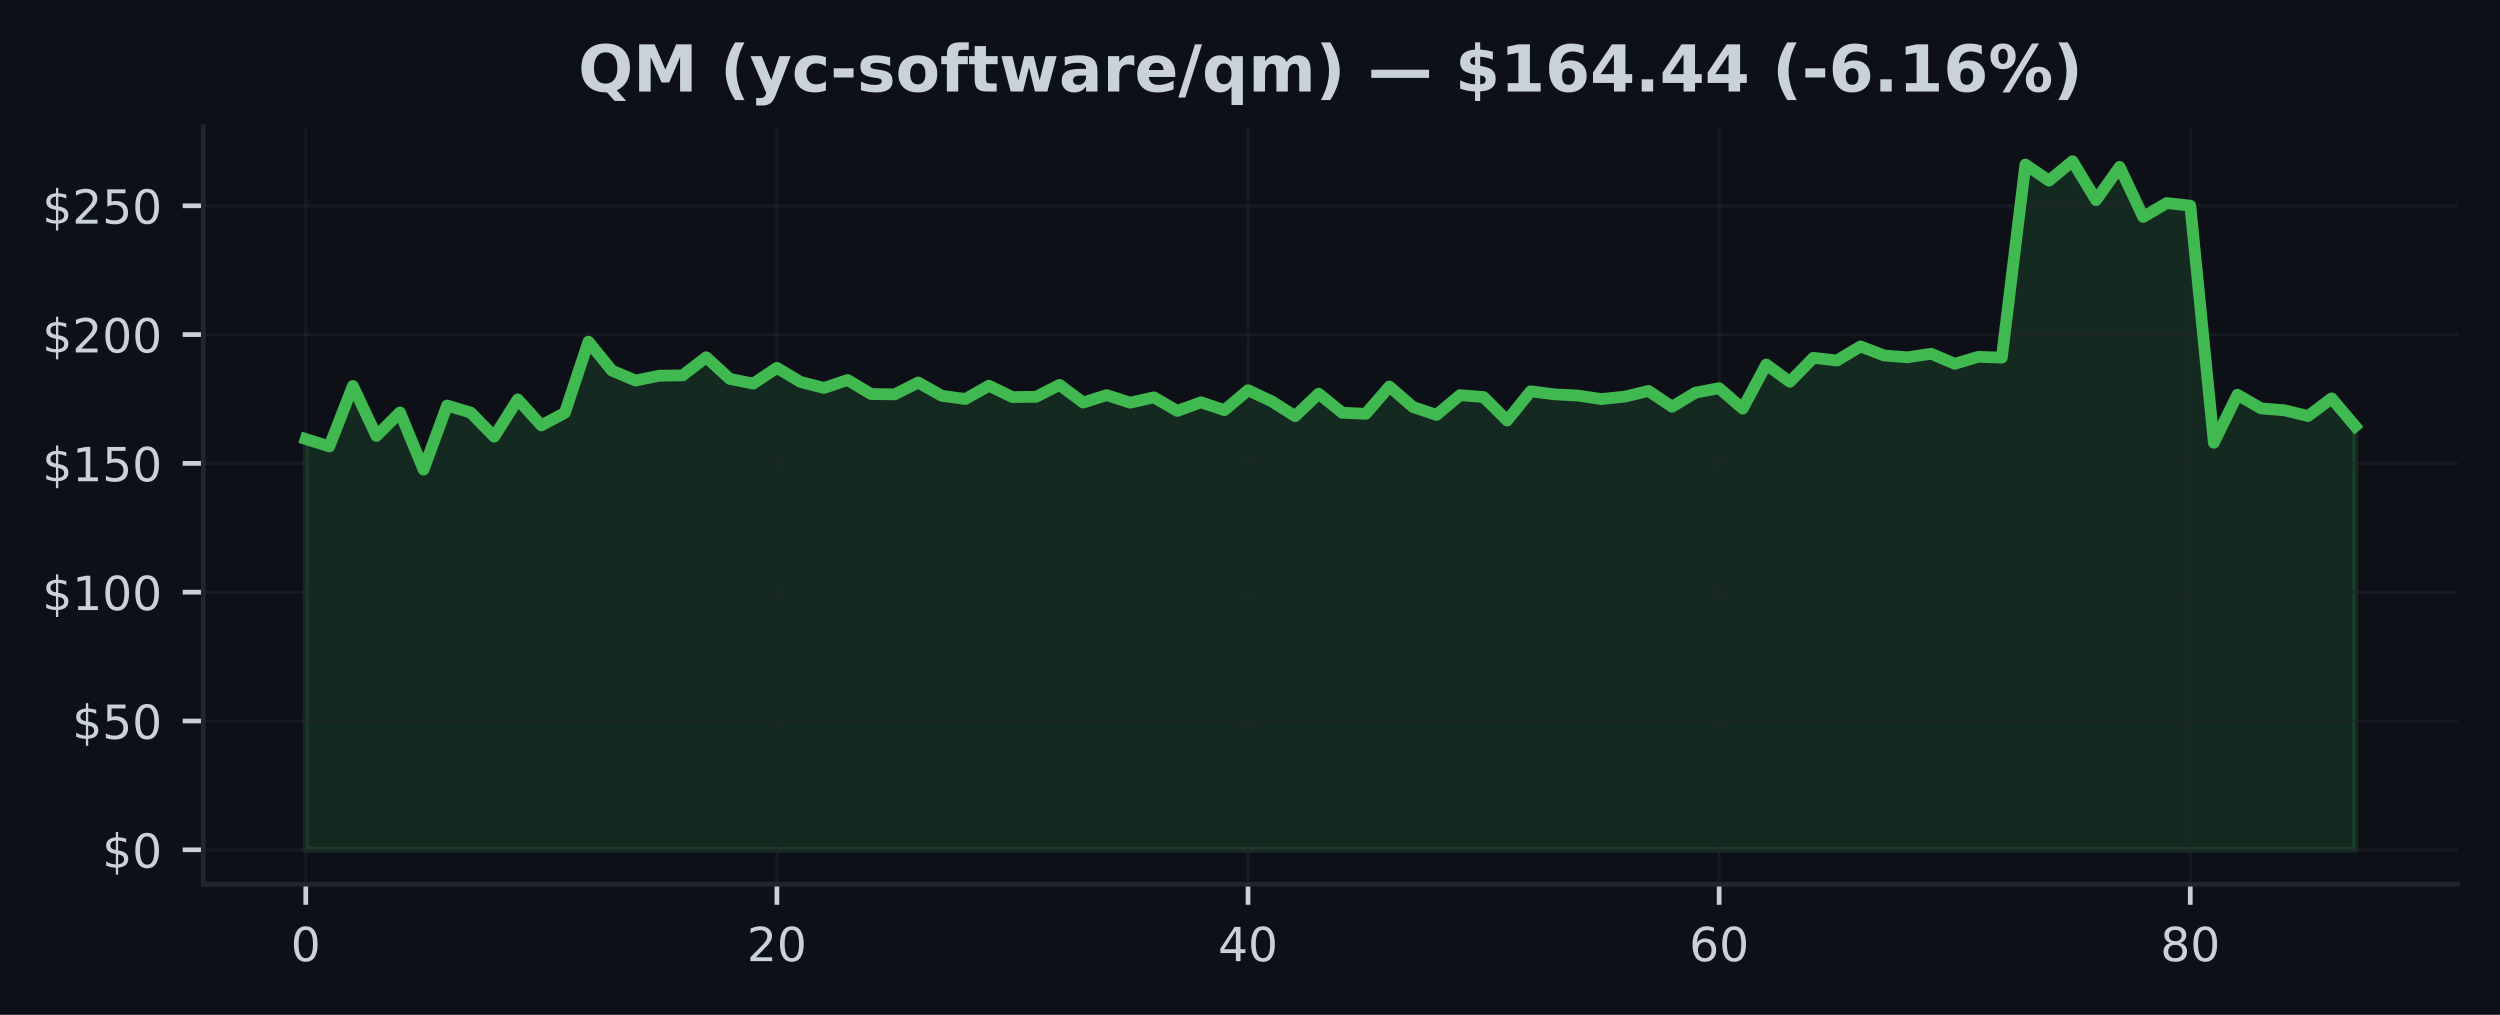
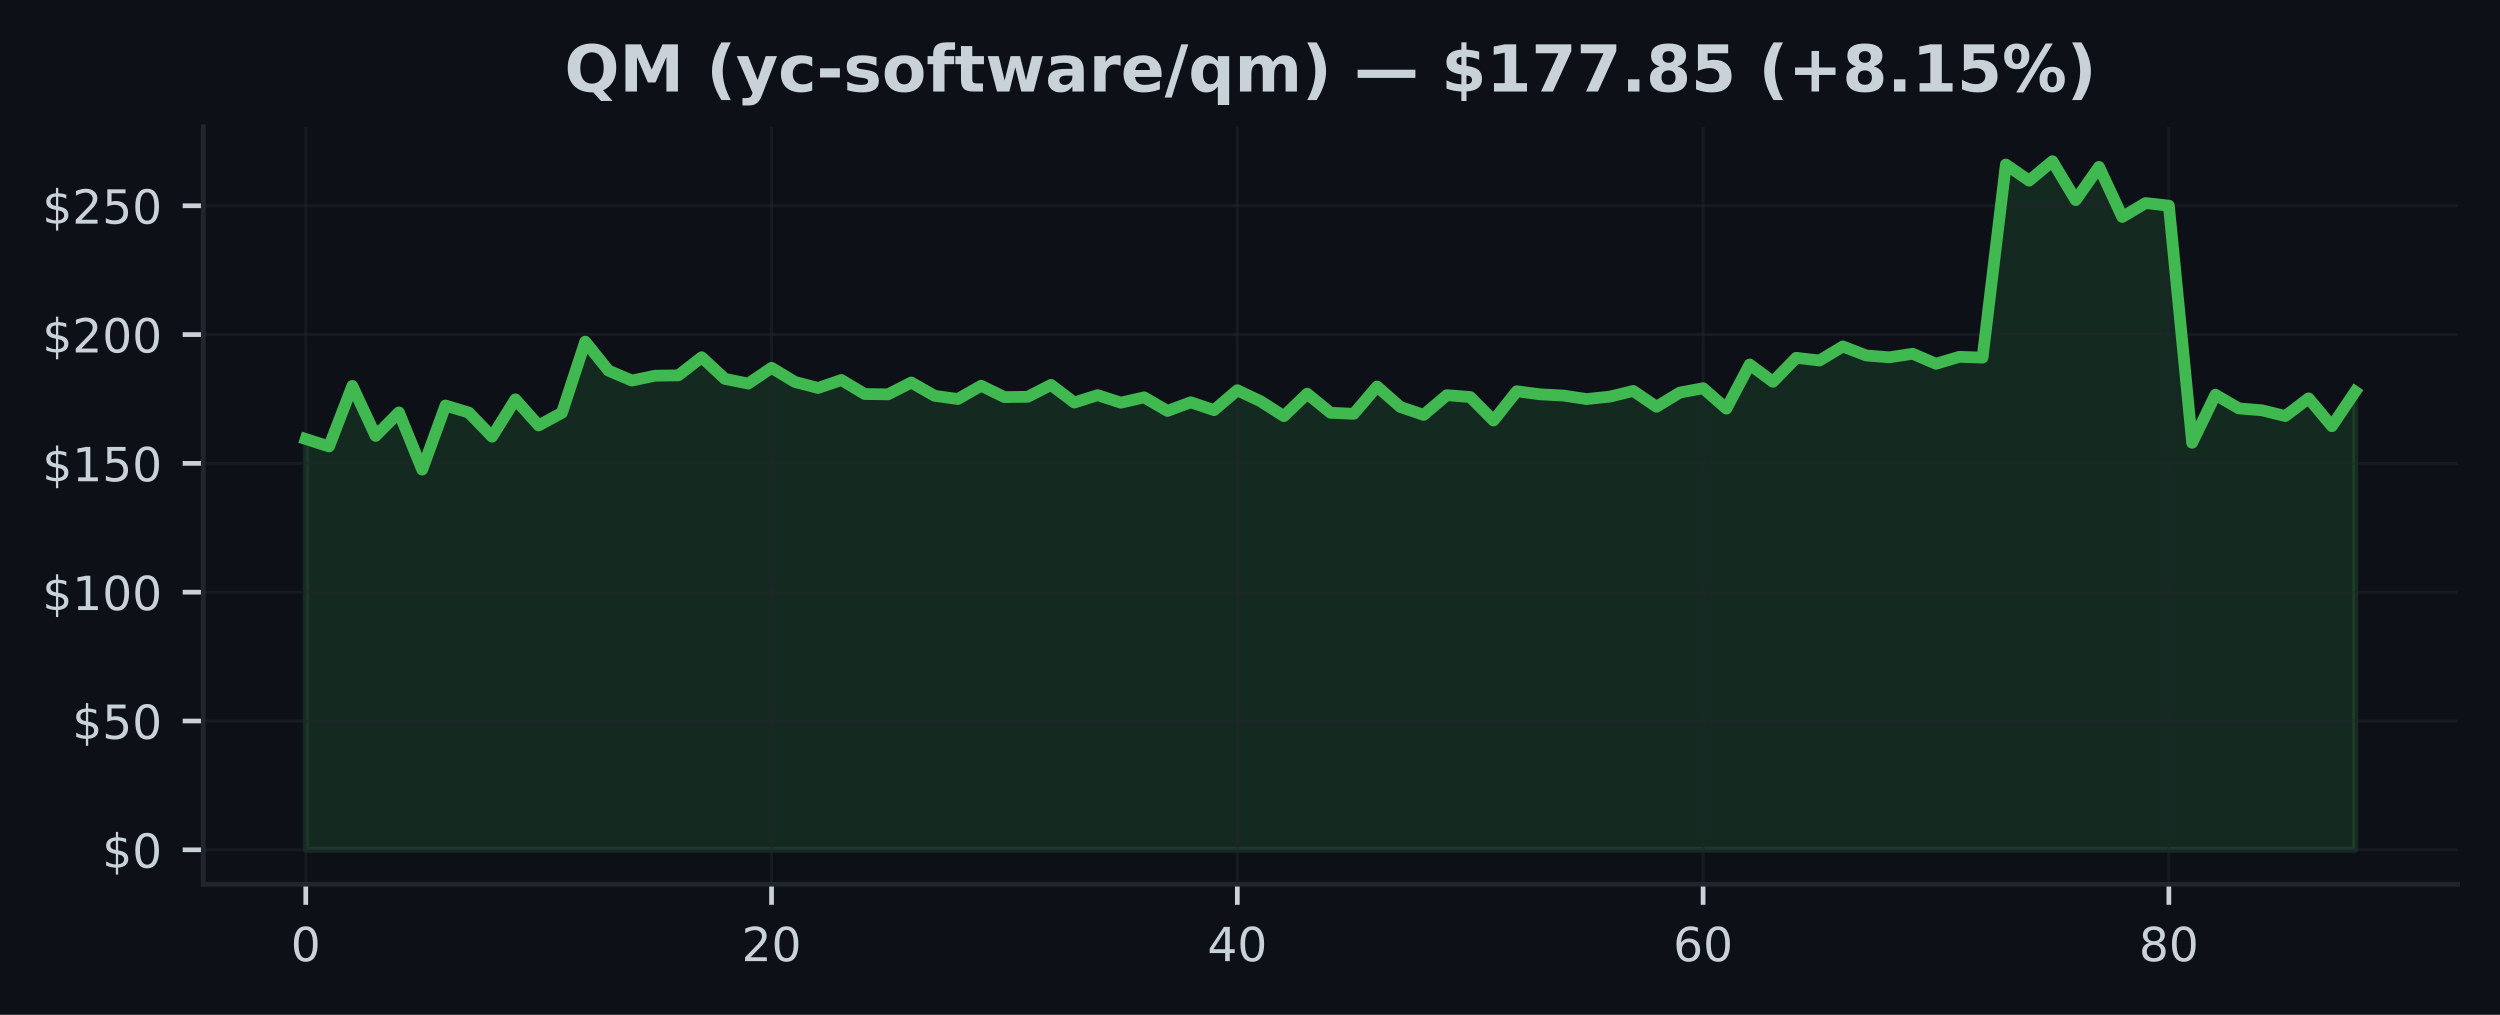
<svg xmlns="http://www.w3.org/2000/svg" xmlns:xlink="http://www.w3.org/1999/xlink" width="425pt" height="172.518pt" viewBox="0 0 425 172.518" version="1.1">
  <defs>
    <style type="text/css">*{stroke-linejoin: round; stroke-linecap: butt}</style>
  </defs>
  <g id="figure_1">
    <g id="patch_1">
      <path d="M 0 172.518  L 425 172.518  L 425 0  L 0 0  z " style="fill: #0d1117" />
    </g>
    <g id="axes_1">
      <g id="patch_2">
        <path d="M 34.56 150.318  L 417.8 150.318  L 417.8 21.558  L 34.56 21.558  z " style="fill: #0d1117" />
      </g>
      <g id="FillBetweenPolyCollection_1">
        <defs>
-           <path id="m4d1916d237" d="M 51.98 -28.053  L 51.98 -97.888  L 55.985 -96.622  L 59.989 -106.905  L 63.994 -98.413  L 67.998 -102.403  L 72.003 -92.685  L 76.008 -103.581  L 80.012 -102.381  L 84.017 -98.282  L 88.021 -104.623  L 92.026 -100.196  L 96.031 -102.346  L 100.035 -114.433  L 104.04 -109.511  L 108.044 -107.82  L 112.049 -108.648  L 116.054 -108.709  L 120.058 -111.784  L 124.063 -108.105  L 128.067 -107.308  L 132.072 -109.984  L 136.077 -107.593  L 140.081 -106.564  L 144.086 -107.917  L 148.09 -105.534  L 152.095 -105.477  L 156.1 -107.492  L 160.104 -105.232  L 164.109 -104.685  L 168.113 -106.945  L 172.118 -105.013  L 176.123 -105.061  L 180.127 -107.085  L 184.132 -104.085  L 188.136 -105.346  L 192.141 -104.063  L 196.146 -104.969  L 200.15 -102.661  L 204.155 -104.129  L 208.159 -102.793  L 212.164 -106.178  L 216.169 -104.304  L 220.173 -101.772  L 224.178 -105.587  L 228.182 -102.35  L 232.187 -102.171  L 236.191 -106.809  L 240.196 -103.336  L 244.201 -101.983  L 248.205 -105.342  L 252.21 -105.022  L 256.214 -101.028  L 260.219 -106.003  L 264.224 -105.482  L 268.228 -105.272  L 272.233 -104.676  L 276.237 -105.092  L 280.242 -106.06  L 284.247 -103.371  L 288.251 -105.78  L 292.256 -106.52  L 296.26 -103.051  L 300.265 -110.549  L 304.27 -107.615  L 308.274 -111.688  L 312.279 -111.232  L 316.283 -113.623  L 320.288 -112.09  L 324.293 -111.775  L 328.297 -112.379  L 332.302 -110.676  L 336.306 -111.858  L 340.311 -111.723  L 344.316 -144.547  L 348.32 -141.81  L 352.325 -145.107  L 356.329 -138.503  L 360.334 -144.144  L 364.339 -135.639  L 368.343 -137.999  L 372.348 -137.553  L 376.352 -97.248  L 380.357 -105.412  L 384.362 -103.095  L 388.366 -102.767  L 392.371 -101.79  L 396.375 -104.799  L 400.38 -100.069  L 400.38 -28.053  L 400.38 -28.053  L 396.375 -28.053  L 392.371 -28.053  L 388.366 -28.053  L 384.362 -28.053  L 380.357 -28.053  L 376.352 -28.053  L 372.348 -28.053  L 368.343 -28.053  L 364.339 -28.053  L 360.334 -28.053  L 356.329 -28.053  L 352.325 -28.053  L 348.32 -28.053  L 344.316 -28.053  L 340.311 -28.053  L 336.306 -28.053  L 332.302 -28.053  L 328.297 -28.053  L 324.293 -28.053  L 320.288 -28.053  L 316.283 -28.053  L 312.279 -28.053  L 308.274 -28.053  L 304.27 -28.053  L 300.265 -28.053  L 296.26 -28.053  L 292.256 -28.053  L 288.251 -28.053  L 284.247 -28.053  L 280.242 -28.053  L 276.237 -28.053  L 272.233 -28.053  L 268.228 -28.053  L 264.224 -28.053  L 260.219 -28.053  L 256.214 -28.053  L 252.21 -28.053  L 248.205 -28.053  L 244.201 -28.053  L 240.196 -28.053  L 236.191 -28.053  L 232.187 -28.053  L 228.182 -28.053  L 224.178 -28.053  L 220.173 -28.053  L 216.169 -28.053  L 212.164 -28.053  L 208.159 -28.053  L 204.155 -28.053  L 200.15 -28.053  L 196.146 -28.053  L 192.141 -28.053  L 188.136 -28.053  L 184.132 -28.053  L 180.127 -28.053  L 176.123 -28.053  L 172.118 -28.053  L 168.113 -28.053  L 164.109 -28.053  L 160.104 -28.053  L 156.1 -28.053  L 152.095 -28.053  L 148.09 -28.053  L 144.086 -28.053  L 140.081 -28.053  L 136.077 -28.053  L 132.072 -28.053  L 128.067 -28.053  L 124.063 -28.053  L 120.058 -28.053  L 116.054 -28.053  L 112.049 -28.053  L 108.044 -28.053  L 104.04 -28.053  L 100.035 -28.053  L 96.031 -28.053  L 92.026 -28.053  L 88.021 -28.053  L 84.017 -28.053  L 80.012 -28.053  L 76.008 -28.053  L 72.003 -28.053  L 67.998 -28.053  L 63.994 -28.053  L 59.989 -28.053  L 55.985 -28.053  L 51.98 -28.053  z " style="stroke: #3fb950; stroke-opacity: 0.15" />
+           <path id="m699e07fc61" d="M 51.98 -28.053  L 51.98 -97.888  L 55.939 -96.622  L 59.898 -106.905  L 63.857 -98.413  L 67.816 -102.403  L 71.775 -92.685  L 75.735 -103.581  L 79.694 -102.381  L 83.653 -98.282  L 87.612 -104.623  L 91.571 -100.196  L 95.53 -102.346  L 99.489 -114.433  L 103.448 -109.511  L 107.407 -107.82  L 111.366 -108.648  L 115.325 -108.709  L 119.285 -111.784  L 123.244 -108.105  L 127.203 -107.308  L 131.162 -109.984  L 135.121 -107.593  L 139.08 -106.564  L 143.039 -107.917  L 146.998 -105.534  L 150.957 -105.477  L 154.916 -107.492  L 158.875 -105.232  L 162.835 -104.685  L 166.794 -106.945  L 170.753 -105.013  L 174.712 -105.061  L 178.671 -107.085  L 182.63 -104.085  L 186.589 -105.346  L 190.548 -104.063  L 194.507 -104.969  L 198.466 -102.661  L 202.425 -104.129  L 206.385 -102.793  L 210.344 -106.178  L 214.303 -104.304  L 218.262 -101.772  L 222.221 -105.587  L 226.18 -102.35  L 230.139 -102.171  L 234.098 -106.809  L 238.057 -103.336  L 242.016 -101.983  L 245.975 -105.342  L 249.935 -105.022  L 253.894 -101.028  L 257.853 -106.003  L 261.812 -105.482  L 265.771 -105.272  L 269.73 -104.676  L 273.689 -105.092  L 277.648 -106.06  L 281.607 -103.371  L 285.566 -105.78  L 289.525 -106.52  L 293.485 -103.051  L 297.444 -110.549  L 301.403 -107.615  L 305.362 -111.688  L 309.321 -111.232  L 313.28 -113.623  L 317.239 -112.09  L 321.198 -111.775  L 325.157 -112.379  L 329.116 -110.676  L 333.075 -111.858  L 337.035 -111.723  L 340.994 -144.547  L 344.953 -141.81  L 348.912 -145.107  L 352.871 -138.503  L 356.83 -144.144  L 360.789 -135.639  L 364.748 -137.999  L 368.707 -137.553  L 372.666 -97.248  L 376.625 -105.412  L 380.585 -103.095  L 384.544 -102.767  L 388.503 -101.79  L 392.462 -104.799  L 396.421 -100.069  L 400.38 -105.942  L 400.38 -28.053  L 400.38 -28.053  L 396.421 -28.053  L 392.462 -28.053  L 388.503 -28.053  L 384.544 -28.053  L 380.585 -28.053  L 376.625 -28.053  L 372.666 -28.053  L 368.707 -28.053  L 364.748 -28.053  L 360.789 -28.053  L 356.83 -28.053  L 352.871 -28.053  L 348.912 -28.053  L 344.953 -28.053  L 340.994 -28.053  L 337.035 -28.053  L 333.075 -28.053  L 329.116 -28.053  L 325.157 -28.053  L 321.198 -28.053  L 317.239 -28.053  L 313.28 -28.053  L 309.321 -28.053  L 305.362 -28.053  L 301.403 -28.053  L 297.444 -28.053  L 293.485 -28.053  L 289.525 -28.053  L 285.566 -28.053  L 281.607 -28.053  L 277.648 -28.053  L 273.689 -28.053  L 269.73 -28.053  L 265.771 -28.053  L 261.812 -28.053  L 257.853 -28.053  L 253.894 -28.053  L 249.935 -28.053  L 245.975 -28.053  L 242.016 -28.053  L 238.057 -28.053  L 234.098 -28.053  L 230.139 -28.053  L 226.18 -28.053  L 222.221 -28.053  L 218.262 -28.053  L 214.303 -28.053  L 210.344 -28.053  L 206.385 -28.053  L 202.425 -28.053  L 198.466 -28.053  L 194.507 -28.053  L 190.548 -28.053  L 186.589 -28.053  L 182.63 -28.053  L 178.671 -28.053  L 174.712 -28.053  L 170.753 -28.053  L 166.794 -28.053  L 162.835 -28.053  L 158.875 -28.053  L 154.916 -28.053  L 150.957 -28.053  L 146.998 -28.053  L 143.039 -28.053  L 139.08 -28.053  L 135.121 -28.053  L 131.162 -28.053  L 127.203 -28.053  L 123.244 -28.053  L 119.285 -28.053  L 115.325 -28.053  L 111.366 -28.053  L 107.407 -28.053  L 103.448 -28.053  L 99.489 -28.053  L 95.53 -28.053  L 91.571 -28.053  L 87.612 -28.053  L 83.653 -28.053  L 79.694 -28.053  L 75.735 -28.053  L 71.775 -28.053  L 67.816 -28.053  L 63.857 -28.053  L 59.898 -28.053  L 55.939 -28.053  L 51.98 -28.053  z " style="stroke: #3fb950; stroke-opacity: 0.15" />
        </defs>
-         <g clip-path="url(#p8fce23833c)">
-           <use xlink:href="#m4d1916d237" x="0" y="172.518" style="fill: #3fb950; fill-opacity: 0.15; stroke: #3fb950; stroke-opacity: 0.15" />
+         <g clip-path="url(#pbcec063d33)">
+           <use xlink:href="#m699e07fc61" x="0" y="172.518" style="fill: #3fb950; fill-opacity: 0.15; stroke: #3fb950; stroke-opacity: 0.15" />
        </g>
      </g>
      <g id="matplotlib.axis_1">
        <g id="xtick_1">
          <g id="line2d_1">
-             <path d="M 51.98 150.318  L 51.98 21.558  " clip-path="url(#p8fce23833c)" style="fill: none; stroke: #21262d; stroke-opacity: 0.5; stroke-width: 0.5; stroke-linecap: square" />
+             <path d="M 51.98 150.318  L 51.98 21.558  " clip-path="url(#pbcec063d33)" style="fill: none; stroke: #21262d; stroke-opacity: 0.5; stroke-width: 0.5; stroke-linecap: square" />
          </g>
          <g id="line2d_2">
            <defs>
-               <path id="m6fab3cf35a" d="M 0 0  L 0 3.5  " style="stroke: #c9d1d9; stroke-width: 0.8" />
+               <path id="mcc5c647262" d="M 0 0  L 0 3.5  " style="stroke: #c9d1d9; stroke-width: 0.8" />
            </defs>
            <g>
-               <use xlink:href="#m6fab3cf35a" x="51.98" y="150.318" style="fill: #c9d1d9; stroke: #c9d1d9; stroke-width: 0.8" />
+               <use xlink:href="#mcc5c647262" x="51.98" y="150.318" style="fill: #c9d1d9; stroke: #c9d1d9; stroke-width: 0.8" />
            </g>
          </g>
          <g id="text_1">
            <g style="fill: #c9d1d9" transform="translate(49.435 163.3964) scale(0.08 -0.08)">
              <defs>
                <path id="DejaVuSans-13" d="M 2034 4250  Q 1547 4250 1301 3770  Q 1056 3291 1056 2328  Q 1056 1369 1301 889  Q 1547 409 2034 409  Q 2525 409 2770 889  Q 3016 1369 3016 2328  Q 3016 3291 2770 3770  Q 2525 4250 2034 4250  z M 2034 4750  Q 2819 4750 3233 4129  Q 3647 3509 3647 2328  Q 3647 1150 3233 529  Q 2819 -91 2034 -91  Q 1250 -91 836 529  Q 422 1150 422 2328  Q 422 3509 836 4129  Q 1250 4750 2034 4750  z " transform="scale(0.015625)" />
              </defs>
              <use xlink:href="#DejaVuSans-13" />
            </g>
          </g>
        </g>
        <g id="xtick_2">
          <g id="line2d_3">
-             <path d="M 132.072 150.318  L 132.072 21.558  " clip-path="url(#p8fce23833c)" style="fill: none; stroke: #21262d; stroke-opacity: 0.5; stroke-width: 0.5; stroke-linecap: square" />
+             <path d="M 131.162 150.318  L 131.162 21.558  " clip-path="url(#pbcec063d33)" style="fill: none; stroke: #21262d; stroke-opacity: 0.5; stroke-width: 0.5; stroke-linecap: square" />
          </g>
          <g id="line2d_4">
            <g>
-               <use xlink:href="#m6fab3cf35a" x="132.072" y="150.318" style="fill: #c9d1d9; stroke: #c9d1d9; stroke-width: 0.8" />
+               <use xlink:href="#mcc5c647262" x="131.162" y="150.318" style="fill: #c9d1d9; stroke: #c9d1d9; stroke-width: 0.8" />
            </g>
          </g>
          <g id="text_2">
-             <g style="fill: #c9d1d9" transform="translate(126.982 163.3964) scale(0.08 -0.08)">
+             <g style="fill: #c9d1d9" transform="translate(126.0718 163.3964) scale(0.08 -0.08)">
              <defs>
                <path id="DejaVuSans-15" d="M 1228 531  L 3431 531  L 3431 0  L 469 0  L 469 531  Q 828 903 1448 1529  Q 2069 2156 2228 2338  Q 2531 2678 2651 2914  Q 2772 3150 2772 3378  Q 2772 3750 2511 3984  Q 2250 4219 1831 4219  Q 1534 4219 1204 4116  Q 875 4013 500 3803  L 500 4441  Q 881 4594 1212 4672  Q 1544 4750 1819 4750  Q 2544 4750 2975 4387  Q 3406 4025 3406 3419  Q 3406 3131 3298 2873  Q 3191 2616 2906 2266  Q 2828 2175 2409 1742  Q 1991 1309 1228 531  z " transform="scale(0.015625)" />
              </defs>
              <use xlink:href="#DejaVuSans-15" />
              <use xlink:href="#DejaVuSans-13" transform="translate(63.625 0)" />
            </g>
          </g>
        </g>
        <g id="xtick_3">
          <g id="line2d_5">
-             <path d="M 212.164 150.318  L 212.164 21.558  " clip-path="url(#p8fce23833c)" style="fill: none; stroke: #21262d; stroke-opacity: 0.5; stroke-width: 0.5; stroke-linecap: square" />
+             <path d="M 210.344 150.318  L 210.344 21.558  " clip-path="url(#pbcec063d33)" style="fill: none; stroke: #21262d; stroke-opacity: 0.5; stroke-width: 0.5; stroke-linecap: square" />
          </g>
          <g id="line2d_6">
            <g>
-               <use xlink:href="#m6fab3cf35a" x="212.164" y="150.318" style="fill: #c9d1d9; stroke: #c9d1d9; stroke-width: 0.8" />
+               <use xlink:href="#mcc5c647262" x="210.344" y="150.318" style="fill: #c9d1d9; stroke: #c9d1d9; stroke-width: 0.8" />
            </g>
          </g>
          <g id="text_3">
-             <g style="fill: #c9d1d9" transform="translate(207.0739 163.3964) scale(0.08 -0.08)">
+             <g style="fill: #c9d1d9" transform="translate(205.2536 163.3964) scale(0.08 -0.08)">
              <defs>
                <path id="DejaVuSans-17" d="M 2419 4116  L 825 1625  L 2419 1625  L 2419 4116  z M 2253 4666  L 3047 4666  L 3047 1625  L 3713 1625  L 3713 1100  L 3047 1100  L 3047 0  L 2419 0  L 2419 1100  L 313 1100  L 313 1709  L 2253 4666  z " transform="scale(0.015625)" />
              </defs>
              <use xlink:href="#DejaVuSans-17" />
              <use xlink:href="#DejaVuSans-13" transform="translate(63.625 0)" />
            </g>
          </g>
        </g>
        <g id="xtick_4">
          <g id="line2d_7">
-             <path d="M 292.256 150.318  L 292.256 21.558  " clip-path="url(#p8fce23833c)" style="fill: none; stroke: #21262d; stroke-opacity: 0.5; stroke-width: 0.5; stroke-linecap: square" />
+             <path d="M 289.525 150.318  L 289.525 21.558  " clip-path="url(#pbcec063d33)" style="fill: none; stroke: #21262d; stroke-opacity: 0.5; stroke-width: 0.5; stroke-linecap: square" />
          </g>
          <g id="line2d_8">
            <g>
-               <use xlink:href="#m6fab3cf35a" x="292.256" y="150.318" style="fill: #c9d1d9; stroke: #c9d1d9; stroke-width: 0.8" />
+               <use xlink:href="#mcc5c647262" x="289.525" y="150.318" style="fill: #c9d1d9; stroke: #c9d1d9; stroke-width: 0.8" />
            </g>
          </g>
          <g id="text_4">
-             <g style="fill: #c9d1d9" transform="translate(287.1659 163.3964) scale(0.08 -0.08)">
+             <g style="fill: #c9d1d9" transform="translate(284.4355 163.3964) scale(0.08 -0.08)">
              <defs>
                <path id="DejaVuSans-19" d="M 2113 2584  Q 1688 2584 1439 2293  Q 1191 2003 1191 1497  Q 1191 994 1439 701  Q 1688 409 2113 409  Q 2538 409 2786 701  Q 3034 994 3034 1497  Q 3034 2003 2786 2293  Q 2538 2584 2113 2584  z M 3366 4563  L 3366 3988  Q 3128 4100 2886 4159  Q 2644 4219 2406 4219  Q 1781 4219 1451 3797  Q 1122 3375 1075 2522  Q 1259 2794 1537 2939  Q 1816 3084 2150 3084  Q 2853 3084 3261 2657  Q 3669 2231 3669 1497  Q 3669 778 3244 343  Q 2819 -91 2113 -91  Q 1303 -91 875 529  Q 447 1150 447 2328  Q 447 3434 972 4092  Q 1497 4750 2381 4750  Q 2619 4750 2861 4703  Q 3103 4656 3366 4563  z " transform="scale(0.015625)" />
              </defs>
              <use xlink:href="#DejaVuSans-19" />
              <use xlink:href="#DejaVuSans-13" transform="translate(63.625 0)" />
            </g>
          </g>
        </g>
        <g id="xtick_5">
          <g id="line2d_9">
-             <path d="M 372.348 150.318  L 372.348 21.558  " clip-path="url(#p8fce23833c)" style="fill: none; stroke: #21262d; stroke-opacity: 0.5; stroke-width: 0.5; stroke-linecap: square" />
+             <path d="M 368.707 150.318  L 368.707 21.558  " clip-path="url(#pbcec063d33)" style="fill: none; stroke: #21262d; stroke-opacity: 0.5; stroke-width: 0.5; stroke-linecap: square" />
          </g>
          <g id="line2d_10">
            <g>
-               <use xlink:href="#m6fab3cf35a" x="372.348" y="150.318" style="fill: #c9d1d9; stroke: #c9d1d9; stroke-width: 0.8" />
+               <use xlink:href="#mcc5c647262" x="368.707" y="150.318" style="fill: #c9d1d9; stroke: #c9d1d9; stroke-width: 0.8" />
            </g>
          </g>
          <g id="text_5">
-             <g style="fill: #c9d1d9" transform="translate(367.2578 163.3964) scale(0.08 -0.08)">
+             <g style="fill: #c9d1d9" transform="translate(363.6173 163.3964) scale(0.08 -0.08)">
              <defs>
                <path id="DejaVuSans-1b" d="M 2034 2216  Q 1584 2216 1326 1975  Q 1069 1734 1069 1313  Q 1069 891 1326 650  Q 1584 409 2034 409  Q 2484 409 2743 651  Q 3003 894 3003 1313  Q 3003 1734 2745 1975  Q 2488 2216 2034 2216  z M 1403 2484  Q 997 2584 770 2862  Q 544 3141 544 3541  Q 544 4100 942 4425  Q 1341 4750 2034 4750  Q 2731 4750 3128 4425  Q 3525 4100 3525 3541  Q 3525 3141 3298 2862  Q 3072 2584 2669 2484  Q 3125 2378 3379 2068  Q 3634 1759 3634 1313  Q 3634 634 3220 271  Q 2806 -91 2034 -91  Q 1263 -91 848 271  Q 434 634 434 1313  Q 434 1759 690 2068  Q 947 2378 1403 2484  z M 1172 3481  Q 1172 3119 1398 2916  Q 1625 2713 2034 2713  Q 2441 2713 2670 2916  Q 2900 3119 2900 3481  Q 2900 3844 2670 4047  Q 2441 4250 2034 4250  Q 1625 4250 1398 4047  Q 1172 3844 1172 3481  z " transform="scale(0.015625)" />
              </defs>
              <use xlink:href="#DejaVuSans-1b" />
              <use xlink:href="#DejaVuSans-13" transform="translate(63.625 0)" />
            </g>
          </g>
        </g>
      </g>
      <g id="matplotlib.axis_2">
        <g id="ytick_1">
          <g id="line2d_11">
-             <path d="M 34.56 144.466  L 417.8 144.466  " clip-path="url(#p8fce23833c)" style="fill: none; stroke: #21262d; stroke-opacity: 0.5; stroke-width: 0.5; stroke-linecap: square" />
+             <path d="M 34.56 144.466  L 417.8 144.466  " clip-path="url(#pbcec063d33)" style="fill: none; stroke: #21262d; stroke-opacity: 0.5; stroke-width: 0.5; stroke-linecap: square" />
          </g>
          <g id="line2d_12">
            <defs>
-               <path id="m113728a3ef" d="M 0 0  L -3.5 0  " style="stroke: #c9d1d9; stroke-width: 0.8" />
+               <path id="mc1af7adacb" d="M 0 0  L -3.5 0  " style="stroke: #c9d1d9; stroke-width: 0.8" />
            </defs>
            <g>
-               <use xlink:href="#m113728a3ef" x="34.56" y="144.466" style="fill: #c9d1d9; stroke: #c9d1d9; stroke-width: 0.8" />
+               <use xlink:href="#mc1af7adacb" x="34.56" y="144.466" style="fill: #c9d1d9; stroke: #c9d1d9; stroke-width: 0.8" />
            </g>
          </g>
          <g id="text_6">
            <g style="fill: #c9d1d9" transform="translate(17.38 147.5049) scale(0.08 -0.08)">
              <defs>
                <path id="DejaVuSans-7" d="M 2163 -941  L 1850 -941  L 1847 0  Q 1519 6 1191 76  Q 863 147 531 288  L 531 850  Q 850 650 1176 548  Q 1503 447 1850 444  L 1850 1869  Q 1159 1981 845 2250  Q 531 2519 531 2988  Q 531 3497 872 3790  Q 1213 4084 1850 4128  L 1850 4863  L 2163 4863  L 2163 4138  Q 2453 4125 2725 4076  Q 2997 4028 3256 3944  L 3256 3397  Q 2997 3528 2723 3600  Q 2450 3672 2163 3684  L 2163 2350  Q 2872 2241 3206 1959  Q 3541 1678 3541 1191  Q 3541 663 3186 358  Q 2831 53 2163 6  L 2163 -941  z M 1850 2406  L 1850 3688  Q 1488 3647 1297 3481  Q 1106 3316 1106 3041  Q 1106 2772 1282 2622  Q 1459 2472 1850 2406  z M 2163 1806  L 2163 453  Q 2559 506 2761 678  Q 2963 850 2963 1131  Q 2963 1406 2770 1568  Q 2578 1731 2163 1806  z " transform="scale(0.015625)" />
              </defs>
              <use xlink:href="#DejaVuSans-7" />
              <use xlink:href="#DejaVuSans-13" transform="translate(63.625 0)" />
            </g>
          </g>
        </g>
        <g id="ytick_2">
          <g id="line2d_13">
-             <path d="M 34.56 122.568  L 417.8 122.568  " clip-path="url(#p8fce23833c)" style="fill: none; stroke: #21262d; stroke-opacity: 0.5; stroke-width: 0.5; stroke-linecap: square" />
+             <path d="M 34.56 122.568  L 417.8 122.568  " clip-path="url(#pbcec063d33)" style="fill: none; stroke: #21262d; stroke-opacity: 0.5; stroke-width: 0.5; stroke-linecap: square" />
          </g>
          <g id="line2d_14">
            <g>
-               <use xlink:href="#m113728a3ef" x="34.56" y="122.568" style="fill: #c9d1d9; stroke: #c9d1d9; stroke-width: 0.8" />
+               <use xlink:href="#mc1af7adacb" x="34.56" y="122.568" style="fill: #c9d1d9; stroke: #c9d1d9; stroke-width: 0.8" />
            </g>
          </g>
          <g id="text_7">
            <g style="fill: #c9d1d9" transform="translate(12.29 125.6076) scale(0.08 -0.08)">
              <defs>
                <path id="DejaVuSans-18" d="M 691 4666  L 3169 4666  L 3169 4134  L 1269 4134  L 1269 2991  Q 1406 3038 1543 3061  Q 1681 3084 1819 3084  Q 2600 3084 3056 2656  Q 3513 2228 3513 1497  Q 3513 744 3044 326  Q 2575 -91 1722 -91  Q 1428 -91 1123 -41  Q 819 9 494 109  L 494 744  Q 775 591 1075 516  Q 1375 441 1709 441  Q 2250 441 2565 725  Q 2881 1009 2881 1497  Q 2881 1984 2565 2268  Q 2250 2553 1709 2553  Q 1456 2553 1204 2497  Q 953 2441 691 2322  L 691 4666  z " transform="scale(0.015625)" />
              </defs>
              <use xlink:href="#DejaVuSans-7" />
              <use xlink:href="#DejaVuSans-18" transform="translate(63.625 0)" />
              <use xlink:href="#DejaVuSans-13" transform="translate(127.25 0)" />
            </g>
          </g>
        </g>
        <g id="ytick_3">
          <g id="line2d_15">
-             <path d="M 34.56 100.671  L 417.8 100.671  " clip-path="url(#p8fce23833c)" style="fill: none; stroke: #21262d; stroke-opacity: 0.5; stroke-width: 0.5; stroke-linecap: square" />
+             <path d="M 34.56 100.671  L 417.8 100.671  " clip-path="url(#pbcec063d33)" style="fill: none; stroke: #21262d; stroke-opacity: 0.5; stroke-width: 0.5; stroke-linecap: square" />
          </g>
          <g id="line2d_16">
            <g>
-               <use xlink:href="#m113728a3ef" x="34.56" y="100.671" style="fill: #c9d1d9; stroke: #c9d1d9; stroke-width: 0.8" />
+               <use xlink:href="#mc1af7adacb" x="34.56" y="100.671" style="fill: #c9d1d9; stroke: #c9d1d9; stroke-width: 0.8" />
            </g>
          </g>
          <g id="text_8">
            <g style="fill: #c9d1d9" transform="translate(7.2 103.7102) scale(0.08 -0.08)">
              <defs>
                <path id="DejaVuSans-14" d="M 794 531  L 1825 531  L 1825 4091  L 703 3866  L 703 4441  L 1819 4666  L 2450 4666  L 2450 531  L 3481 531  L 3481 0  L 794 0  L 794 531  z " transform="scale(0.015625)" />
              </defs>
              <use xlink:href="#DejaVuSans-7" />
              <use xlink:href="#DejaVuSans-14" transform="translate(63.625 0)" />
              <use xlink:href="#DejaVuSans-13" transform="translate(127.25 0)" />
              <use xlink:href="#DejaVuSans-13" transform="translate(190.875 0)" />
            </g>
          </g>
        </g>
        <g id="ytick_4">
          <g id="line2d_17">
-             <path d="M 34.56 78.773  L 417.8 78.773  " clip-path="url(#p8fce23833c)" style="fill: none; stroke: #21262d; stroke-opacity: 0.5; stroke-width: 0.5; stroke-linecap: square" />
+             <path d="M 34.56 78.773  L 417.8 78.773  " clip-path="url(#pbcec063d33)" style="fill: none; stroke: #21262d; stroke-opacity: 0.5; stroke-width: 0.5; stroke-linecap: square" />
          </g>
          <g id="line2d_18">
            <g>
-               <use xlink:href="#m113728a3ef" x="34.56" y="78.773" style="fill: #c9d1d9; stroke: #c9d1d9; stroke-width: 0.8" />
+               <use xlink:href="#mc1af7adacb" x="34.56" y="78.773" style="fill: #c9d1d9; stroke: #c9d1d9; stroke-width: 0.8" />
            </g>
          </g>
          <g id="text_9">
            <g style="fill: #c9d1d9" transform="translate(7.2 81.81284) scale(0.08 -0.08)">
              <use xlink:href="#DejaVuSans-7" />
              <use xlink:href="#DejaVuSans-14" transform="translate(63.625 0)" />
              <use xlink:href="#DejaVuSans-18" transform="translate(127.25 0)" />
              <use xlink:href="#DejaVuSans-13" transform="translate(190.875 0)" />
            </g>
          </g>
        </g>
        <g id="ytick_5">
          <g id="line2d_19">
-             <path d="M 34.56 56.876  L 417.8 56.876  " clip-path="url(#p8fce23833c)" style="fill: none; stroke: #21262d; stroke-opacity: 0.5; stroke-width: 0.5; stroke-linecap: square" />
+             <path d="M 34.56 56.876  L 417.8 56.876  " clip-path="url(#pbcec063d33)" style="fill: none; stroke: #21262d; stroke-opacity: 0.5; stroke-width: 0.5; stroke-linecap: square" />
          </g>
          <g id="line2d_20">
            <g>
-               <use xlink:href="#m113728a3ef" x="34.56" y="56.876" style="fill: #c9d1d9; stroke: #c9d1d9; stroke-width: 0.8" />
+               <use xlink:href="#mc1af7adacb" x="34.56" y="56.876" style="fill: #c9d1d9; stroke: #c9d1d9; stroke-width: 0.8" />
            </g>
          </g>
          <g id="text_10">
            <g style="fill: #c9d1d9" transform="translate(7.2 59.91548) scale(0.08 -0.08)">
              <use xlink:href="#DejaVuSans-7" />
              <use xlink:href="#DejaVuSans-15" transform="translate(63.625 0)" />
              <use xlink:href="#DejaVuSans-13" transform="translate(127.25 0)" />
              <use xlink:href="#DejaVuSans-13" transform="translate(190.875 0)" />
            </g>
          </g>
        </g>
        <g id="ytick_6">
          <g id="line2d_21">
-             <path d="M 34.56 34.979  L 417.8 34.979  " clip-path="url(#p8fce23833c)" style="fill: none; stroke: #21262d; stroke-opacity: 0.5; stroke-width: 0.5; stroke-linecap: square" />
+             <path d="M 34.56 34.979  L 417.8 34.979  " clip-path="url(#pbcec063d33)" style="fill: none; stroke: #21262d; stroke-opacity: 0.5; stroke-width: 0.5; stroke-linecap: square" />
          </g>
          <g id="line2d_22">
            <g>
-               <use xlink:href="#m113728a3ef" x="34.56" y="34.979" style="fill: #c9d1d9; stroke: #c9d1d9; stroke-width: 0.8" />
+               <use xlink:href="#mc1af7adacb" x="34.56" y="34.979" style="fill: #c9d1d9; stroke: #c9d1d9; stroke-width: 0.8" />
            </g>
          </g>
          <g id="text_11">
            <g style="fill: #c9d1d9" transform="translate(7.2 38.01811) scale(0.08 -0.08)">
              <use xlink:href="#DejaVuSans-7" />
              <use xlink:href="#DejaVuSans-15" transform="translate(63.625 0)" />
              <use xlink:href="#DejaVuSans-18" transform="translate(127.25 0)" />
              <use xlink:href="#DejaVuSans-13" transform="translate(190.875 0)" />
            </g>
          </g>
        </g>
      </g>
      <g id="line2d_23">
-         <path d="M 51.98 74.63  L 55.985 75.896  L 59.989 65.613  L 63.994 74.105  L 67.998 70.115  L 72.003 79.833  L 76.008 68.937  L 80.012 70.137  L 84.017 74.236  L 88.021 67.895  L 92.026 72.323  L 96.031 70.172  L 100.035 58.085  L 104.04 63.007  L 108.044 64.698  L 112.049 63.87  L 116.054 63.809  L 120.058 60.734  L 124.063 64.413  L 128.067 65.21  L 132.072 62.534  L 136.077 64.926  L 140.081 65.955  L 144.086 64.601  L 148.09 66.984  L 152.095 67.041  L 156.1 65.026  L 160.104 67.286  L 164.109 67.834  L 168.113 65.574  L 172.118 67.505  L 176.123 67.457  L 180.127 65.434  L 184.132 68.434  L 188.136 67.172  L 192.141 68.455  L 196.146 67.549  L 200.15 69.857  L 204.155 68.39  L 208.159 69.725  L 212.164 66.34  L 216.169 68.215  L 220.173 70.746  L 224.178 66.931  L 228.182 70.168  L 232.187 70.347  L 236.191 65.709  L 240.196 69.182  L 244.201 70.536  L 248.205 67.177  L 252.21 67.496  L 256.214 71.49  L 260.219 66.515  L 264.224 67.036  L 268.228 67.247  L 272.233 67.842  L 276.237 67.426  L 280.242 66.458  L 284.247 69.147  L 288.251 66.739  L 292.256 65.999  L 296.26 69.467  L 300.265 61.969  L 304.27 64.904  L 308.274 60.831  L 312.279 61.286  L 316.283 58.895  L 320.288 60.428  L 324.293 60.743  L 328.297 60.139  L 332.302 61.842  L 336.306 60.66  L 340.311 60.796  L 344.316 27.972  L 348.32 30.709  L 352.325 27.411  L 356.329 34.015  L 360.334 28.374  L 364.339 36.879  L 368.343 34.519  L 372.348 34.966  L 376.352 75.27  L 380.357 67.107  L 384.362 69.423  L 388.366 69.752  L 392.371 70.728  L 396.375 67.72  L 400.38 72.45  " clip-path="url(#p8fce23833c)" style="fill: none; stroke: #3fb950; stroke-width: 2; stroke-linecap: square" />
+         <path d="M 51.98 74.63  L 55.939 75.896  L 59.898 65.613  L 63.857 74.105  L 67.816 70.115  L 71.775 79.833  L 75.735 68.937  L 79.694 70.137  L 83.653 74.236  L 87.612 67.895  L 91.571 72.323  L 95.53 70.172  L 99.489 58.085  L 103.448 63.007  L 107.407 64.698  L 111.366 63.87  L 115.325 63.809  L 119.285 60.734  L 123.244 64.413  L 127.203 65.21  L 131.162 62.534  L 135.121 64.926  L 139.08 65.955  L 143.039 64.601  L 146.998 66.984  L 150.957 67.041  L 154.916 65.026  L 158.875 67.286  L 162.835 67.834  L 166.794 65.574  L 170.753 67.505  L 174.712 67.457  L 178.671 65.434  L 182.63 68.434  L 186.589 67.172  L 190.548 68.455  L 194.507 67.549  L 198.466 69.857  L 202.425 68.39  L 206.385 69.725  L 210.344 66.34  L 214.303 68.215  L 218.262 70.746  L 222.221 66.931  L 226.18 70.168  L 230.139 70.347  L 234.098 65.709  L 238.057 69.182  L 242.016 70.536  L 245.975 67.177  L 249.935 67.496  L 253.894 71.49  L 257.853 66.515  L 261.812 67.036  L 265.771 67.247  L 269.73 67.842  L 273.689 67.426  L 277.648 66.458  L 281.607 69.147  L 285.566 66.739  L 289.525 65.999  L 293.485 69.467  L 297.444 61.969  L 301.403 64.904  L 305.362 60.831  L 309.321 61.286  L 313.28 58.895  L 317.239 60.428  L 321.198 60.743  L 325.157 60.139  L 329.116 61.842  L 333.075 60.66  L 337.035 60.796  L 340.994 27.972  L 344.953 30.709  L 348.912 27.411  L 352.871 34.015  L 356.83 28.374  L 360.789 36.879  L 364.748 34.519  L 368.707 34.966  L 372.666 75.27  L 376.625 67.107  L 380.585 69.423  L 384.544 69.752  L 388.503 70.728  L 392.462 67.72  L 396.421 72.45  L 400.38 66.577  " clip-path="url(#pbcec063d33)" style="fill: none; stroke: #3fb950; stroke-width: 2; stroke-linecap: square" />
      </g>
      <g id="patch_3">
        <path d="M 34.56 150.318  L 34.56 21.558  " style="fill: none; stroke: #21262d; stroke-width: 0.8; stroke-linejoin: miter; stroke-linecap: square" />
      </g>
      <g id="patch_4">
        <path d="M 34.56 150.318  L 417.8 150.318  " style="fill: none; stroke: #21262d; stroke-width: 0.8; stroke-linejoin: miter; stroke-linecap: square" />
      </g>
      <g id="text_12">
-         <g style="fill: #c9d1d9" transform="translate(98.28953 15.55828) scale(0.11 -0.11)">
+         <g style="fill: #c9d1d9" transform="translate(95.9632 15.55828) scale(0.11 -0.11)">
          <defs>
            <path id="DejaVuSans-Bold-34" d="M 2847 -84  L 2753 -84  Q 1600 -84 959 553  Q 319 1191 319 2328  Q 319 3463 958 4106  Q 1597 4750 2719 4750  Q 3853 4750 4486 4112  Q 5119 3475 5119 2328  Q 5119 1541 4783 972  Q 4447 403 3816 116  L 4756 -934  L 3609 -934  L 2847 -84  z M 2719 3878  Q 2169 3878 1866 3472  Q 1563 3066 1563 2328  Q 1563 1578 1859 1179  Q 2156 781 2719 781  Q 3272 781 3575 1187  Q 3878 1594 3878 2328  Q 3878 3066 3575 3472  Q 3272 3878 2719 3878  z " transform="scale(0.015625)" />
            <path id="DejaVuSans-Bold-30" d="M 588 4666  L 2119 4666  L 3181 2169  L 4250 4666  L 5778 4666  L 5778 0  L 4641 0  L 4641 3413  L 3566 897  L 2803 897  L 1728 3413  L 1728 0  L 588 0  L 588 4666  z " transform="scale(0.015625)" />
            <path id="DejaVuSans-Bold-3" transform="scale(0.015625)" />
            <path id="DejaVuSans-Bold-b" d="M 2413 -844  L 1484 -844  Q 1006 -72 778 623  Q 550 1319 550 2003  Q 550 2688 779 3389  Q 1009 4091 1484 4856  L 2413 4856  Q 2013 4116 1813 3408  Q 1613 2700 1613 2009  Q 1613 1319 1811 609  Q 2009 -100 2413 -844  z " transform="scale(0.015625)" />
            <path id="DejaVuSans-Bold-5c" d="M 78 3500  L 1197 3500  L 2138 1125  L 2938 3500  L 4056 3500  L 2584 -331  Q 2363 -916 2067 -1148  Q 1772 -1381 1288 -1381  L 641 -1381  L 641 -647  L 991 -647  Q 1275 -647 1404 -556  Q 1534 -466 1606 -231  L 1638 -134  L 78 3500  z " transform="scale(0.015625)" />
            <path id="DejaVuSans-Bold-46" d="M 3366 3391  L 3366 2478  Q 3138 2634 2908 2709  Q 2678 2784 2431 2784  Q 1963 2784 1702 2511  Q 1441 2238 1441 1747  Q 1441 1256 1702 982  Q 1963 709 2431 709  Q 2694 709 2930 787  Q 3166 866 3366 1019  L 3366 103  Q 3103 6 2833 -42  Q 2563 -91 2291 -91  Q 1344 -91 809 395  Q 275 881 275 1747  Q 275 2613 809 3098  Q 1344 3584 2291 3584  Q 2566 3584 2833 3536  Q 3100 3488 3366 3391  z " transform="scale(0.015625)" />
            <path id="DejaVuSans-Bold-10" d="M 347 2297  L 2309 2297  L 2309 1388  L 347 1388  L 347 2297  z " transform="scale(0.015625)" />
            <path id="DejaVuSans-Bold-56" d="M 3272 3391  L 3272 2541  Q 2913 2691 2578 2766  Q 2244 2841 1947 2841  Q 1628 2841 1473 2761  Q 1319 2681 1319 2516  Q 1319 2381 1436 2309  Q 1553 2238 1856 2203  L 2053 2175  Q 2913 2066 3209 1816  Q 3506 1566 3506 1031  Q 3506 472 3093 190  Q 2681 -91 1863 -91  Q 1516 -91 1145 -36  Q 775 19 384 128  L 384 978  Q 719 816 1070 734  Q 1422 653 1784 653  Q 2113 653 2278 743  Q 2444 834 2444 1013  Q 2444 1163 2330 1236  Q 2216 1309 1875 1350  L 1678 1375  Q 931 1469 631 1722  Q 331 1975 331 2491  Q 331 3047 712 3315  Q 1094 3584 1881 3584  Q 2191 3584 2531 3537  Q 2872 3491 3272 3391  z " transform="scale(0.015625)" />
            <path id="DejaVuSans-Bold-52" d="M 2203 2784  Q 1831 2784 1636 2517  Q 1441 2250 1441 1747  Q 1441 1244 1636 976  Q 1831 709 2203 709  Q 2569 709 2762 976  Q 2956 1244 2956 1747  Q 2956 2250 2762 2517  Q 2569 2784 2203 2784  z M 2203 3584  Q 3106 3584 3614 3096  Q 4122 2609 4122 1747  Q 4122 884 3614 396  Q 3106 -91 2203 -91  Q 1297 -91 786 396  Q 275 884 275 1747  Q 275 2609 786 3096  Q 1297 3584 2203 3584  z " transform="scale(0.015625)" />
            <path id="DejaVuSans-Bold-49" d="M 2841 4863  L 2841 4128  L 2222 4128  Q 1984 4128 1890 4042  Q 1797 3956 1797 3744  L 1797 3500  L 2753 3500  L 2753 2700  L 1797 2700  L 1797 0  L 678 0  L 678 2700  L 122 2700  L 122 3500  L 678 3500  L 678 3744  Q 678 4316 997 4589  Q 1316 4863 1984 4863  L 2841 4863  z " transform="scale(0.015625)" />
            <path id="DejaVuSans-Bold-57" d="M 1759 4494  L 1759 3500  L 2913 3500  L 2913 2700  L 1759 2700  L 1759 1216  Q 1759 972 1856 886  Q 1953 800 2241 800  L 2816 800  L 2816 0  L 1856 0  Q 1194 0 917 276  Q 641 553 641 1216  L 641 2700  L 84 2700  L 84 3500  L 641 3500  L 641 4494  L 1759 4494  z " transform="scale(0.015625)" />
            <path id="DejaVuSans-Bold-5a" d="M 225 3500  L 1313 3500  L 1900 1088  L 2491 3500  L 3425 3500  L 4013 1113  L 4603 3500  L 5691 3500  L 4769 0  L 3547 0  L 2956 2406  L 2369 0  L 1147 0  L 225 3500  z " transform="scale(0.015625)" />
            <path id="DejaVuSans-Bold-44" d="M 2106 1575  Q 1756 1575 1579 1456  Q 1403 1338 1403 1106  Q 1403 894 1545 773  Q 1688 653 1941 653  Q 2256 653 2472 879  Q 2688 1106 2688 1447  L 2688 1575  L 2106 1575  z M 3816 1997  L 3816 0  L 2688 0  L 2688 519  Q 2463 200 2181 54  Q 1900 -91 1497 -91  Q 953 -91 614 226  Q 275 544 275 1050  Q 275 1666 698 1953  Q 1122 2241 2028 2241  L 2688 2241  L 2688 2328  Q 2688 2594 2478 2717  Q 2269 2841 1825 2841  Q 1466 2841 1156 2769  Q 847 2697 581 2553  L 581 3406  Q 941 3494 1303 3539  Q 1666 3584 2028 3584  Q 2975 3584 3395 3211  Q 3816 2838 3816 1997  z " transform="scale(0.015625)" />
            <path id="DejaVuSans-Bold-55" d="M 3138 2547  Q 2991 2616 2845 2648  Q 2700 2681 2553 2681  Q 2122 2681 1889 2404  Q 1656 2128 1656 1613  L 1656 0  L 538 0  L 538 3500  L 1656 3500  L 1656 2925  Q 1872 3269 2151 3426  Q 2431 3584 2822 3584  Q 2878 3584 2943 3579  Q 3009 3575 3134 3559  L 3138 2547  z " transform="scale(0.015625)" />
            <path id="DejaVuSans-Bold-48" d="M 4031 1759  L 4031 1441  L 1416 1441  Q 1456 1047 1700 850  Q 1944 653 2381 653  Q 2734 653 3104 758  Q 3475 863 3866 1075  L 3866 213  Q 3469 63 3072 -14  Q 2675 -91 2278 -91  Q 1328 -91 801 392  Q 275 875 275 1747  Q 275 2603 792 3093  Q 1309 3584 2216 3584  Q 3041 3584 3536 3087  Q 4031 2591 4031 1759  z M 2881 2131  Q 2881 2450 2695 2645  Q 2509 2841 2209 2841  Q 1884 2841 1681 2658  Q 1478 2475 1428 2131  L 2881 2131  z " transform="scale(0.015625)" />
            <path id="DejaVuSans-Bold-12" d="M 1644 4666  L 2338 4666  L 691 -594  L 0 -594  L 1644 4666  z " transform="scale(0.015625)" />
            <path id="DejaVuSans-Bold-54" d="M 2181 2772  Q 1825 2772 1636 2509  Q 1447 2247 1447 1747  Q 1447 1247 1636 984  Q 1825 722 2181 722  Q 2541 722 2730 984  Q 2919 1247 2919 1747  Q 2919 2247 2730 2509  Q 2541 2772 2181 2772  z M 2919 506  Q 2688 197 2409 53  Q 2131 -91 1766 -91  Q 1119 -91 703 423  Q 288 938 288 1747  Q 288 2556 703 3067  Q 1119 3578 1766 3578  Q 2131 3578 2409 3434  Q 2688 3291 2919 2981  L 2919 3500  L 4044 3500  L 4044 -1331  L 2919 -1331  L 2919 506  z " transform="scale(0.015625)" />
            <path id="DejaVuSans-Bold-50" d="M 3781 2919  Q 3994 3244 4286 3414  Q 4578 3584 4928 3584  Q 5531 3584 5847 3212  Q 6163 2841 6163 2131  L 6163 0  L 5038 0  L 5038 1825  Q 5041 1866 5042 1909  Q 5044 1953 5044 2034  Q 5044 2406 4934 2573  Q 4825 2741 4581 2741  Q 4263 2741 4089 2478  Q 3916 2216 3909 1719  L 3909 0  L 2784 0  L 2784 1825  Q 2784 2406 2684 2573  Q 2584 2741 2328 2741  Q 2006 2741 1831 2477  Q 1656 2213 1656 1722  L 1656 0  L 531 0  L 531 3500  L 1656 3500  L 1656 2988  Q 1863 3284 2130 3434  Q 2397 3584 2719 3584  Q 3081 3584 3359 3409  Q 3638 3234 3781 2919  z " transform="scale(0.015625)" />
            <path id="DejaVuSans-Bold-c" d="M 513 -844  Q 913 -100 1113 609  Q 1313 1319 1313 2009  Q 1313 2700 1113 3408  Q 913 4116 513 4856  L 1441 4856  Q 1916 4091 2145 3389  Q 2375 2688 2375 2003  Q 2375 1319 2147 623  Q 1919 -72 1441 -844  L 513 -844  z " transform="scale(0.015625)" />
            <path id="DejaVuSans-Bold-af6" d="M 344 2156  L 6056 2156  L 6056 1350  L 344 1350  L 344 2156  z " transform="scale(0.015625)" />
            <path id="DejaVuSans-Bold-7" d="M 2484 -941  L 1978 -941  L 1975 0  Q 1584 16 1218 87  Q 853 159 506 288  L 506 1106  Q 866 922 1233 823  Q 1600 725 1978 713  L 1978 1684  L 1875 1703  Q 1128 1834 814 2115  Q 500 2397 500 2925  Q 500 3484 883 3798  Q 1266 4113 1975 4141  L 1978 4863  L 2484 4863  L 2484 4153  Q 2797 4128 3109 4075  Q 3422 4022 3738 3938  L 3738 3144  Q 3425 3275 3112 3348  Q 2800 3422 2484 3438  L 2484 2541  L 2584 2522  Q 3378 2397 3698 2105  Q 4019 1813 4019 1241  Q 4019 666 3637 358  Q 3256 50 2484 6  L 2484 -941  z M 1978 2613  L 1978 3428  Q 1756 3416 1623 3308  Q 1491 3200 1491 3034  Q 1491 2850 1612 2745  Q 1734 2641 1978 2613  z M 2484 1594  L 2484 725  Q 2756 728 2892 831  Q 3028 934 3028 1141  Q 3028 1353 2903 1458  Q 2778 1563 2484 1594  z " transform="scale(0.015625)" />
            <path id="DejaVuSans-Bold-14" d="M 750 831  L 1813 831  L 1813 3847  L 722 3622  L 722 4441  L 1806 4666  L 2950 4666  L 2950 831  L 4013 831  L 4013 0  L 750 0  L 750 831  z " transform="scale(0.015625)" />
-             <path id="DejaVuSans-Bold-19" d="M 2316 2303  Q 2000 2303 1842 2098  Q 1684 1894 1684 1484  Q 1684 1075 1842 870  Q 2000 666 2316 666  Q 2634 666 2792 870  Q 2950 1075 2950 1484  Q 2950 1894 2792 2098  Q 2634 2303 2316 2303  z M 3803 4544  L 3803 3681  Q 3506 3822 3243 3889  Q 2981 3956 2731 3956  Q 2194 3956 1894 3657  Q 1594 3359 1544 2772  Q 1750 2925 1990 3001  Q 2231 3078 2516 3078  Q 3231 3078 3670 2659  Q 4109 2241 4109 1563  Q 4109 813 3618 361  Q 3128 -91 2303 -91  Q 1394 -91 895 523  Q 397 1138 397 2266  Q 397 3422 980 4083  Q 1563 4744 2578 4744  Q 2900 4744 3203 4694  Q 3506 4644 3803 4544  z " transform="scale(0.015625)" />
-             <path id="DejaVuSans-Bold-17" d="M 2356 3675  L 1038 1722  L 2356 1722  L 2356 3675  z M 2156 4666  L 3494 4666  L 3494 1722  L 4159 1722  L 4159 850  L 3494 850  L 3494 0  L 2356 0  L 2356 850  L 288 850  L 288 1881  L 2156 4666  z " transform="scale(0.015625)" />
+             <path id="DejaVuSans-Bold-1a" d="M 428 4666  L 3944 4666  L 3944 3988  L 2125 0  L 953 0  L 2675 3781  L 428 3781  L 428 4666  z " transform="scale(0.015625)" />
            <path id="DejaVuSans-Bold-11" d="M 653 1209  L 1778 1209  L 1778 0  L 653 0  L 653 1209  z " transform="scale(0.015625)" />
+             <path id="DejaVuSans-Bold-1b" d="M 2228 2088  Q 1891 2088 1709 1903  Q 1528 1719 1528 1375  Q 1528 1031 1709 848  Q 1891 666 2228 666  Q 2563 666 2741 848  Q 2919 1031 2919 1375  Q 2919 1722 2741 1905  Q 2563 2088 2228 2088  z M 1350 2484  Q 925 2613 709 2878  Q 494 3144 494 3541  Q 494 4131 934 4440  Q 1375 4750 2228 4750  Q 3075 4750 3515 4442  Q 3956 4134 3956 3541  Q 3956 3144 3739 2878  Q 3522 2613 3097 2484  Q 3572 2353 3814 2058  Q 4056 1763 4056 1313  Q 4056 619 3595 264  Q 3134 -91 2228 -91  Q 1319 -91 855 264  Q 391 619 391 1313  Q 391 1763 633 2058  Q 875 2353 1350 2484  z M 1631 3419  Q 1631 3141 1786 2991  Q 1941 2841 2228 2841  Q 2509 2841 2662 2991  Q 2816 3141 2816 3419  Q 2816 3697 2662 3845  Q 2509 3994 2228 3994  Q 1941 3994 1786 3844  Q 1631 3694 1631 3419  z " transform="scale(0.015625)" />
+             <path id="DejaVuSans-Bold-18" d="M 678 4666  L 3669 4666  L 3669 3781  L 1638 3781  L 1638 3059  Q 1775 3097 1914 3117  Q 2053 3138 2203 3138  Q 3056 3138 3531 2711  Q 4006 2284 4006 1522  Q 4006 766 3489 337  Q 2972 -91 2053 -91  Q 1656 -91 1267 -14  Q 878 63 494 219  L 494 1166  Q 875 947 1217 837  Q 1559 728 1863 728  Q 2300 728 2551 942  Q 2803 1156 2803 1522  Q 2803 1891 2551 2103  Q 2300 2316 1863 2316  Q 1603 2316 1309 2248  Q 1016 2181 678 2041  L 678 4666  z " transform="scale(0.015625)" />
+             <path id="DejaVuSans-Bold-e" d="M 3053 4013  L 3053 2375  L 4684 2375  L 4684 1638  L 3053 1638  L 3053 0  L 2309 0  L 2309 1638  L 678 1638  L 678 2375  L 2309 2375  L 2309 4013  L 3053 4013  z " transform="scale(0.015625)" />
            <path id="DejaVuSans-Bold-8" d="M 4959 1925  Q 4738 1925 4616 1733  Q 4494 1541 4494 1184  Q 4494 825 4614 633  Q 4734 441 4959 441  Q 5184 441 5303 633  Q 5422 825 5422 1184  Q 5422 1541 5301 1733  Q 5181 1925 4959 1925  z M 4959 2450  Q 5541 2450 5875 2112  Q 6209 1775 6209 1184  Q 6209 594 5875 251  Q 5541 -91 4959 -91  Q 4378 -91 4042 251  Q 3706 594 3706 1184  Q 3706 1772 4042 2111  Q 4378 2450 4959 2450  z M 2094 -91  L 1403 -91  L 4319 4750  L 5013 4750  L 2094 -91  z M 1453 4750  Q 2034 4750 2367 4411  Q 2700 4072 2700 3481  Q 2700 2891 2367 2550  Q 2034 2209 1453 2209  Q 872 2209 539 2550  Q 206 2891 206 3481  Q 206 4072 539 4411  Q 872 4750 1453 4750  z M 1453 4225  Q 1228 4225 1106 4031  Q 984 3838 984 3481  Q 984 3122 1106 2926  Q 1228 2731 1453 2731  Q 1678 2731 1798 2926  Q 1919 3122 1919 3481  Q 1919 3838 1797 4031  Q 1675 4225 1453 4225  z " transform="scale(0.015625)" />
          </defs>
          <use xlink:href="#DejaVuSans-Bold-34" />
          <use xlink:href="#DejaVuSans-Bold-30" transform="translate(85.01562 0)" />
          <use xlink:href="#DejaVuSans-Bold-3" transform="translate(184.5312 0)" />
          <use xlink:href="#DejaVuSans-Bold-b" transform="translate(219.3438 0)" />
          <use xlink:href="#DejaVuSans-Bold-5c" transform="translate(265.0469 0)" />
          <use xlink:href="#DejaVuSans-Bold-46" transform="translate(330.2344 0)" />
          <use xlink:href="#DejaVuSans-Bold-10" transform="translate(389.5156 0)" />
          <use xlink:href="#DejaVuSans-Bold-56" transform="translate(431.0156 0)" />
          <use xlink:href="#DejaVuSans-Bold-52" transform="translate(490.5312 0)" />
          <use xlink:href="#DejaVuSans-Bold-49" transform="translate(559.2344 0)" />
          <use xlink:href="#DejaVuSans-Bold-57" transform="translate(602.7344 0)" />
          <use xlink:href="#DejaVuSans-Bold-5a" transform="translate(650.5312 0)" />
          <use xlink:href="#DejaVuSans-Bold-44" transform="translate(742.9219 0)" />
          <use xlink:href="#DejaVuSans-Bold-55" transform="translate(810.4062 0)" />
          <use xlink:href="#DejaVuSans-Bold-48" transform="translate(859.7188 0)" />
          <use xlink:href="#DejaVuSans-Bold-12" transform="translate(927.5469 0)" />
          <use xlink:href="#DejaVuSans-Bold-54" transform="translate(964.0781 0)" />
          <use xlink:href="#DejaVuSans-Bold-50" transform="translate(1035.656 0)" />
          <use xlink:href="#DejaVuSans-Bold-c" transform="translate(1139.859 0)" />
          <use xlink:href="#DejaVuSans-Bold-3" transform="translate(1185.562 0)" />
          <use xlink:href="#DejaVuSans-Bold-af6" transform="translate(1220.375 0)" />
          <use xlink:href="#DejaVuSans-Bold-3" transform="translate(1320.375 0)" />
          <use xlink:href="#DejaVuSans-Bold-7" transform="translate(1355.188 0)" />
          <use xlink:href="#DejaVuSans-Bold-14" transform="translate(1424.766 0)" />
-           <use xlink:href="#DejaVuSans-Bold-19" transform="translate(1494.344 0)" />
-           <use xlink:href="#DejaVuSans-Bold-17" transform="translate(1563.922 0)" />
+           <use xlink:href="#DejaVuSans-Bold-1a" transform="translate(1494.344 0)" />
+           <use xlink:href="#DejaVuSans-Bold-1a" transform="translate(1563.922 0)" />
          <use xlink:href="#DejaVuSans-Bold-11" transform="translate(1633.5 0)" />
-           <use xlink:href="#DejaVuSans-Bold-17" transform="translate(1671.484 0)" />
-           <use xlink:href="#DejaVuSans-Bold-17" transform="translate(1741.062 0)" />
+           <use xlink:href="#DejaVuSans-Bold-1b" transform="translate(1671.484 0)" />
+           <use xlink:href="#DejaVuSans-Bold-18" transform="translate(1741.062 0)" />
          <use xlink:href="#DejaVuSans-Bold-3" transform="translate(1810.641 0)" />
          <use xlink:href="#DejaVuSans-Bold-b" transform="translate(1845.453 0)" />
-           <use xlink:href="#DejaVuSans-Bold-10" transform="translate(1891.156 0)" />
-           <use xlink:href="#DejaVuSans-Bold-19" transform="translate(1932.656 0)" />
-           <use xlink:href="#DejaVuSans-Bold-11" transform="translate(2002.234 0)" />
-           <use xlink:href="#DejaVuSans-Bold-14" transform="translate(2040.219 0)" />
-           <use xlink:href="#DejaVuSans-Bold-19" transform="translate(2109.797 0)" />
-           <use xlink:href="#DejaVuSans-Bold-8" transform="translate(2179.375 0)" />
-           <use xlink:href="#DejaVuSans-Bold-c" transform="translate(2279.578 0)" />
+           <use xlink:href="#DejaVuSans-Bold-e" transform="translate(1891.156 0)" />
+           <use xlink:href="#DejaVuSans-Bold-1b" transform="translate(1974.953 0)" />
+           <use xlink:href="#DejaVuSans-Bold-11" transform="translate(2044.531 0)" />
+           <use xlink:href="#DejaVuSans-Bold-14" transform="translate(2082.516 0)" />
+           <use xlink:href="#DejaVuSans-Bold-18" transform="translate(2152.094 0)" />
+           <use xlink:href="#DejaVuSans-Bold-8" transform="translate(2221.672 0)" />
+           <use xlink:href="#DejaVuSans-Bold-c" transform="translate(2321.875 0)" />
        </g>
      </g>
    </g>
  </g>
  <defs>
-     <clipPath id="p8fce23833c">
+     <clipPath id="pbcec063d33">
      <rect x="34.56" y="21.558" width="383.24" height="128.76" />
    </clipPath>
  </defs>
</svg>
